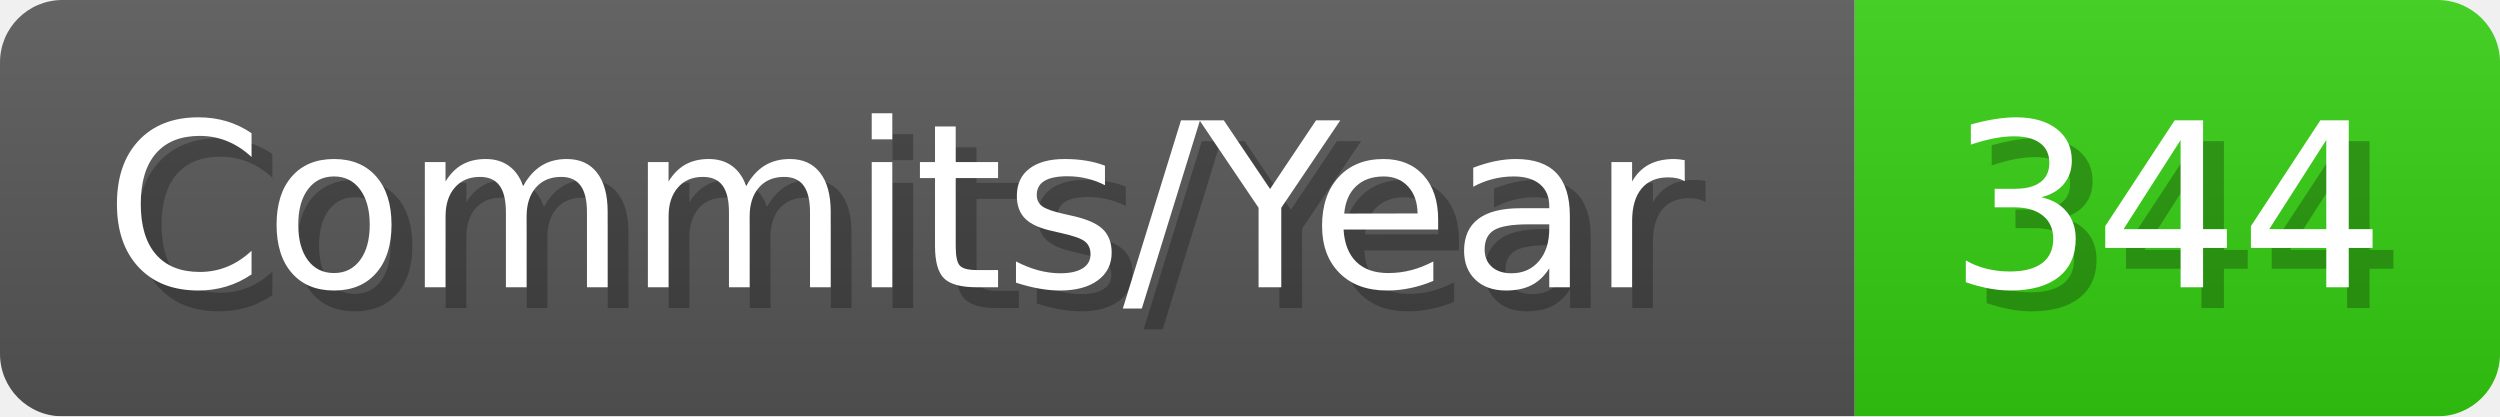
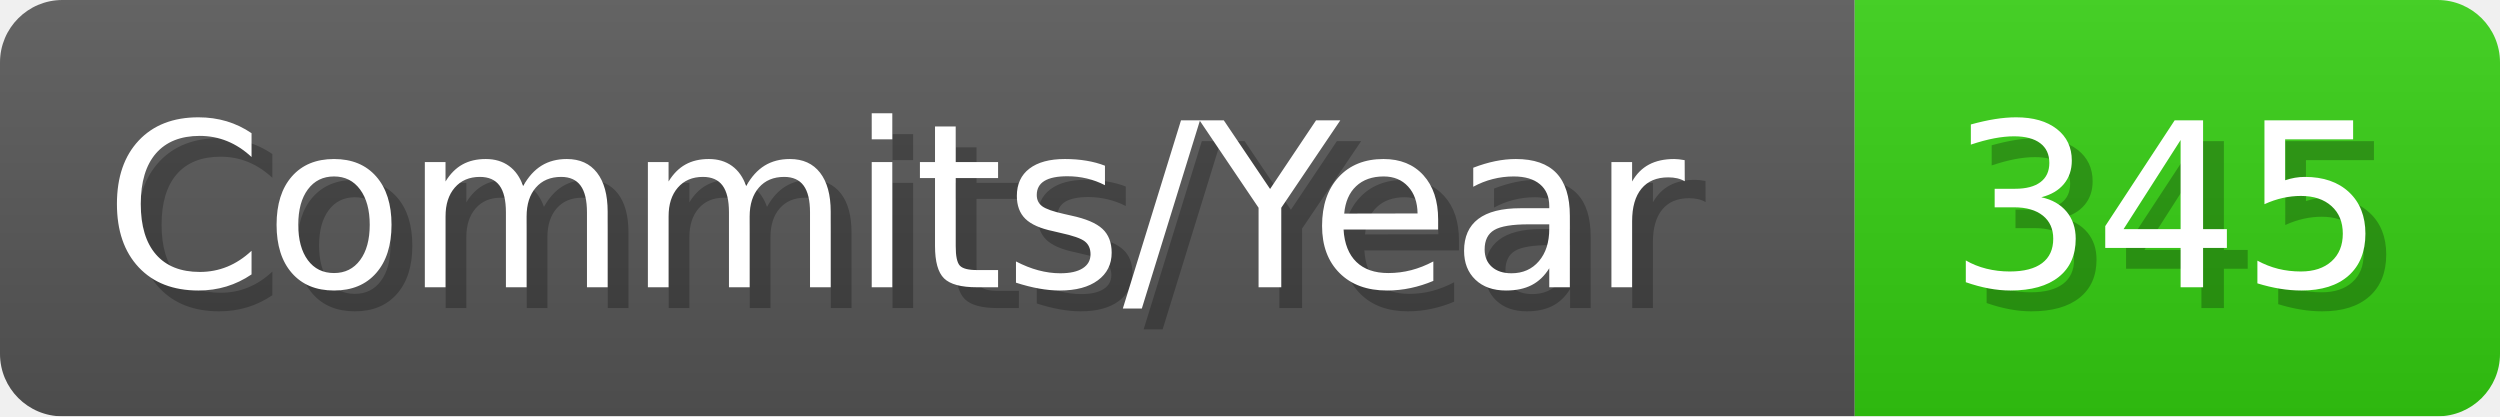
- <svg xmlns="http://www.w3.org/2000/svg" width="120.1" height="20" viewBox="0 0 1201 200" role="img" aria-label="Commits/Year: 344">
+ <svg xmlns="http://www.w3.org/2000/svg" width="120.1" height="20" viewBox="0 0 1201 200" role="img" aria-label="Commits/Year: 345">
  <linearGradient id="aUPdi" x2="0" y2="100%">
    <stop offset="0" stop-opacity=".1" stop-color="#EEE" />
    <stop offset="1" stop-opacity=".1" />
  </linearGradient>
  <mask id="WfAiQ">
    <rect width="1201" height="200" rx="30" fill="#FFF" />
  </mask>
  <g mask="url(#WfAiQ)">
    <rect width="891" height="200" fill="#555" />
    <rect width="310" height="200" fill="#3C1" x="891" />
    <rect width="1201" height="200" fill="url(#aUPdi)" />
  </g>
  <g aria-hidden="true" fill="#fff" text-anchor="start" font-family="Verdana,DejaVu Sans,sans-serif" font-size="110">
    <text x="60" y="148" textLength="791" fill="#000" opacity="0.25">Commits/Year</text>
    <text x="50" y="138" textLength="791">Commits/Year</text>
-     <text x="946" y="148" textLength="210" fill="#000" opacity="0.25">344</text>
-     <text x="936" y="138" textLength="210">344</text>
+     <text x="946" y="148" textLength="210" fill="#000" opacity="0.25">345</text>
+     <text x="936" y="138" textLength="210">345</text>
  </g>
</svg>
